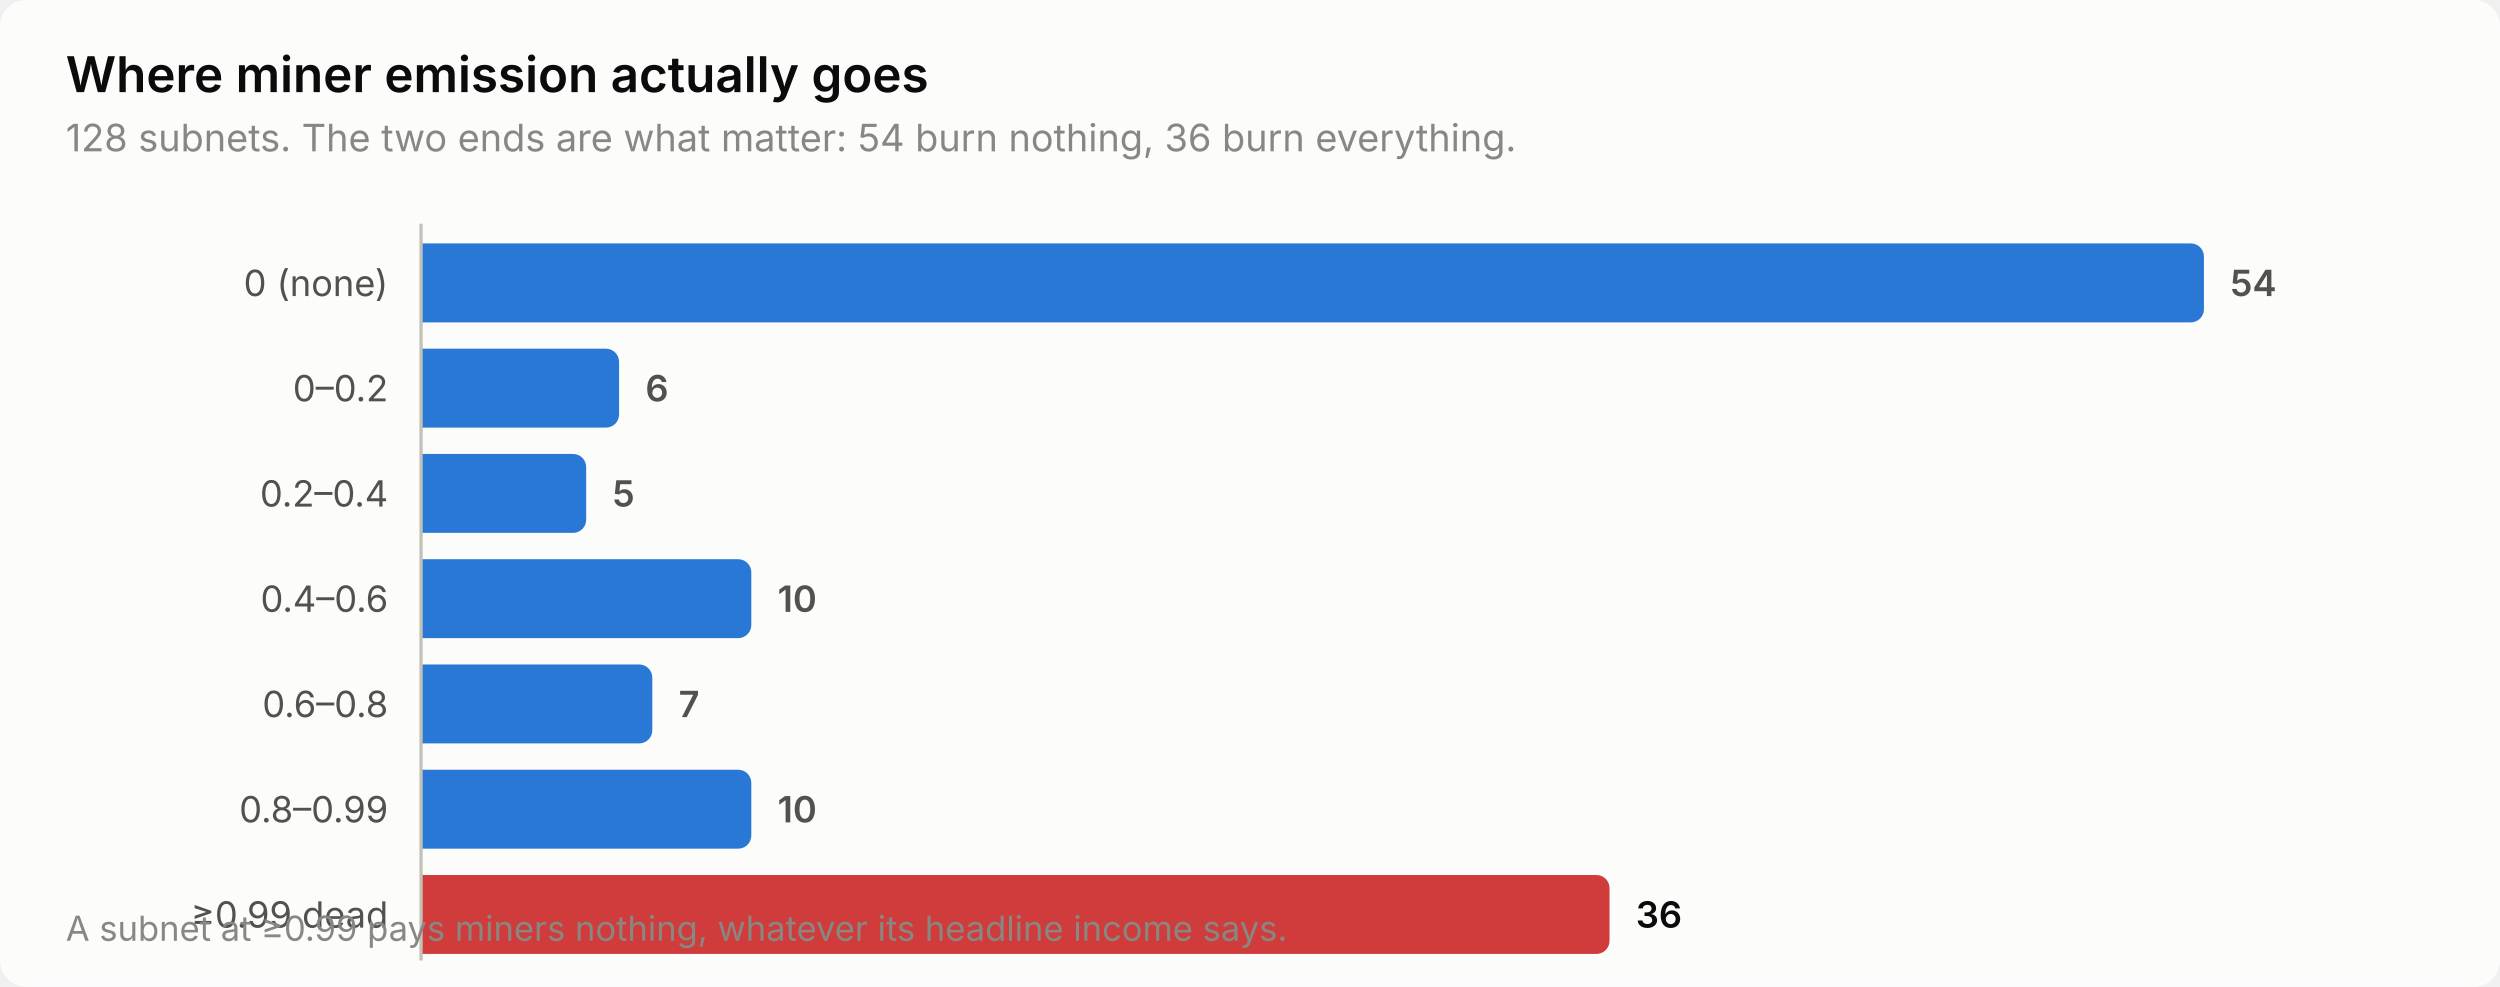
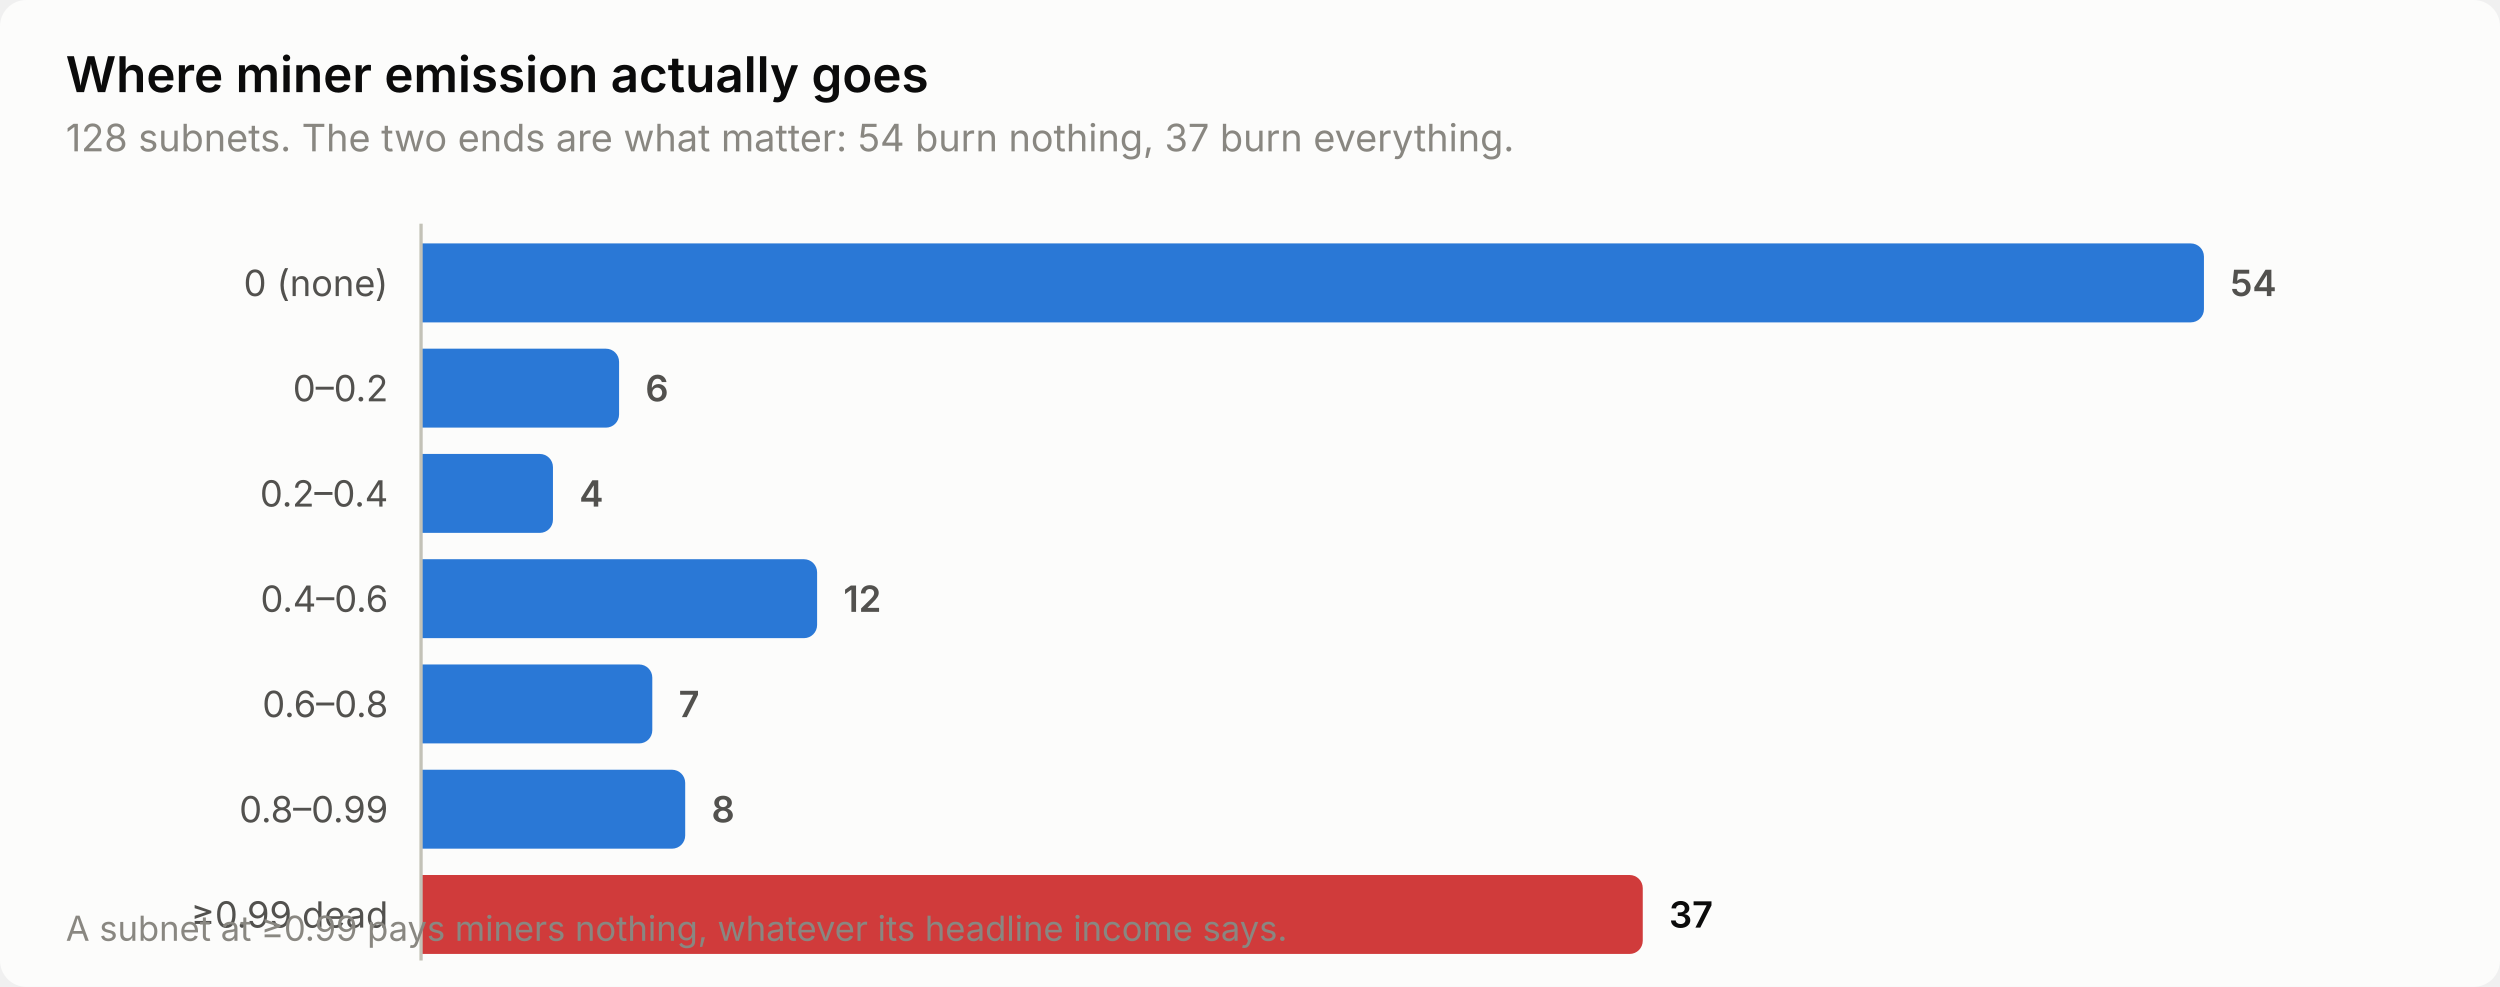
<svg xmlns="http://www.w3.org/2000/svg" width="760" height="300" viewBox="0 0 760 300" role="img" aria-label="Where miner emission actually goes">
  <style>
    text { font-family: system-ui, -apple-system, 'Segoe UI', sans-serif; }
    .t-title { font-size: 15px; font-weight: 600; }
    .t-sub { font-size: 11.5px; }
    .t-lab { font-size: 11px; }
    .t-val { font-size: 11px; font-weight: 600; font-variant-numeric: tabular-nums; }
    .t-tick { font-size: 10.5px; font-variant-numeric: tabular-nums; }

    .surface { fill: #fcfcfb; }
    .ink { fill: #0b0b0b; }
    .ink2 { fill: #52514e; }
    .muted { fill: #898781; }
    .grid { stroke: #e1e0d9; }
    .axis { stroke: #c3c2b7; }
    .accent { fill: #2a78d6; }
    .critical { fill: #d03b3b; }
    .deemph { fill: #d8d7d0; }

    @media (prefers-color-scheme: dark) {
      .surface { fill: #1a1a19; }
      .ink { fill: #ffffff; }
      .ink2 { fill: #c3c2b7; }
      .muted { fill: #898781; }
      .grid { stroke: #2c2c2a; }
      .axis { stroke: #383835; }
      .accent { fill: #3987e5; }
      .deemph { fill: #3a3a37; }
    }
</style>
  <rect class="surface" width="760" height="300" rx="8" />
  <text class="ink t-title" x="20" y="28">Where miner emission actually goes</text>
-   <text class="muted t-sub" x="20" y="46">128 subnets. The two ends are what matter: 54 burn nothing, 36 burn everything.</text>
+   <text class="muted t-sub" x="20" y="46">128 subnets. The two ends are what matter: 54 burn nothing, 37 burn everything.</text>
  <text class="ink2 t-lab" x="118" y="90" text-anchor="end">0 (none)</text>
  <path class="accent" d="M128.0,74.0 H666.0 a4.0,4.0 0 0 1 4.0,4.0 V94.0 a4.0,4.0 0 0 1 -4.0,4.0 H128.0 Z" />
  <text class="ink2 t-val" x="678.0" y="90">54</text>
  <text class="ink2 t-lab" x="118" y="122" text-anchor="end">0–0.2</text>
  <path class="accent" d="M128.0,106.0 H184.2 a4.0,4.0 0 0 1 4.0,4.0 V126.0 a4.0,4.0 0 0 1 -4.0,4.0 H128.0 Z" />
  <text class="ink2 t-val" x="196.2" y="122">6</text>
  <text class="ink2 t-lab" x="118" y="154" text-anchor="end">0.2–0.4</text>
-   <path class="accent" d="M128.0,138.0 H174.2 a4.0,4.0 0 0 1 4.0,4.0 V158.0 a4.0,4.0 0 0 1 -4.0,4.0 H128.0 Z" />
-   <text class="ink2 t-val" x="186.2" y="154">5</text>
+   <path class="accent" d="M128.0,138.0 H164.1 a4.0,4.0 0 0 1 4.0,4.0 V158.0 a4.0,4.0 0 0 1 -4.0,4.0 H128.0 Z" />
+   <text class="ink2 t-val" x="176.1" y="154">4</text>
  <text class="ink2 t-lab" x="118" y="186" text-anchor="end">0.4–0.6</text>
-   <path class="accent" d="M128.0,170.0 H224.4 a4.0,4.0 0 0 1 4.0,4.0 V190.0 a4.0,4.0 0 0 1 -4.0,4.0 H128.0 Z" />
-   <text class="ink2 t-val" x="236.4" y="186">10</text>
+   <path class="accent" d="M128.0,170.0 H244.4 a4.0,4.0 0 0 1 4.0,4.0 V190.0 a4.0,4.0 0 0 1 -4.0,4.0 H128.0 Z" />
+   <text class="ink2 t-val" x="256.4" y="186">12</text>
  <text class="ink2 t-lab" x="118" y="218" text-anchor="end">0.6–0.8</text>
  <path class="accent" d="M128.0,202.0 H194.3 a4.0,4.0 0 0 1 4.0,4.0 V222.0 a4.0,4.0 0 0 1 -4.0,4.0 H128.0 Z" />
  <text class="ink2 t-val" x="206.3" y="218">7</text>
  <text class="ink2 t-lab" x="118" y="250" text-anchor="end">0.8–0.99</text>
-   <path class="accent" d="M128.0,234.0 H224.4 a4.0,4.0 0 0 1 4.0,4.0 V254.0 a4.0,4.0 0 0 1 -4.0,4.0 H128.0 Z" />
-   <text class="ink2 t-val" x="236.4" y="250">10</text>
+   <path class="accent" d="M128.0,234.0 H204.3 a4.0,4.0 0 0 1 4.0,4.0 V254.0 a4.0,4.0 0 0 1 -4.0,4.0 H128.0 Z" />
+   <text class="ink2 t-val" x="216.3" y="250">8</text>
  <text class="ink2 t-lab" x="118" y="282" text-anchor="end">≥0.99 dead</text>
-   <path class="critical" d="M128.0,266.0 H485.3 a4.0,4.0 0 0 1 4.0,4.0 V286.0 a4.0,4.0 0 0 1 -4.0,4.0 H128.0 Z" />
-   <text class="ink t-val" x="497.3" y="282">36</text>
+   <path class="critical" d="M128.0,266.0 H495.4 a4.0,4.0 0 0 1 4.0,4.0 V286.0 a4.0,4.0 0 0 1 -4.0,4.0 H128.0 Z" />
+   <text class="ink t-val" x="507.4" y="282">37</text>
  <line class="axis" x1="128" y1="68" x2="128" y2="292" stroke-width="1" />
  <text class="muted t-tick" x="20" y="286">A subnet at ≥0.99 pays miners nothing, whatever its headline income says.</text>
</svg>
